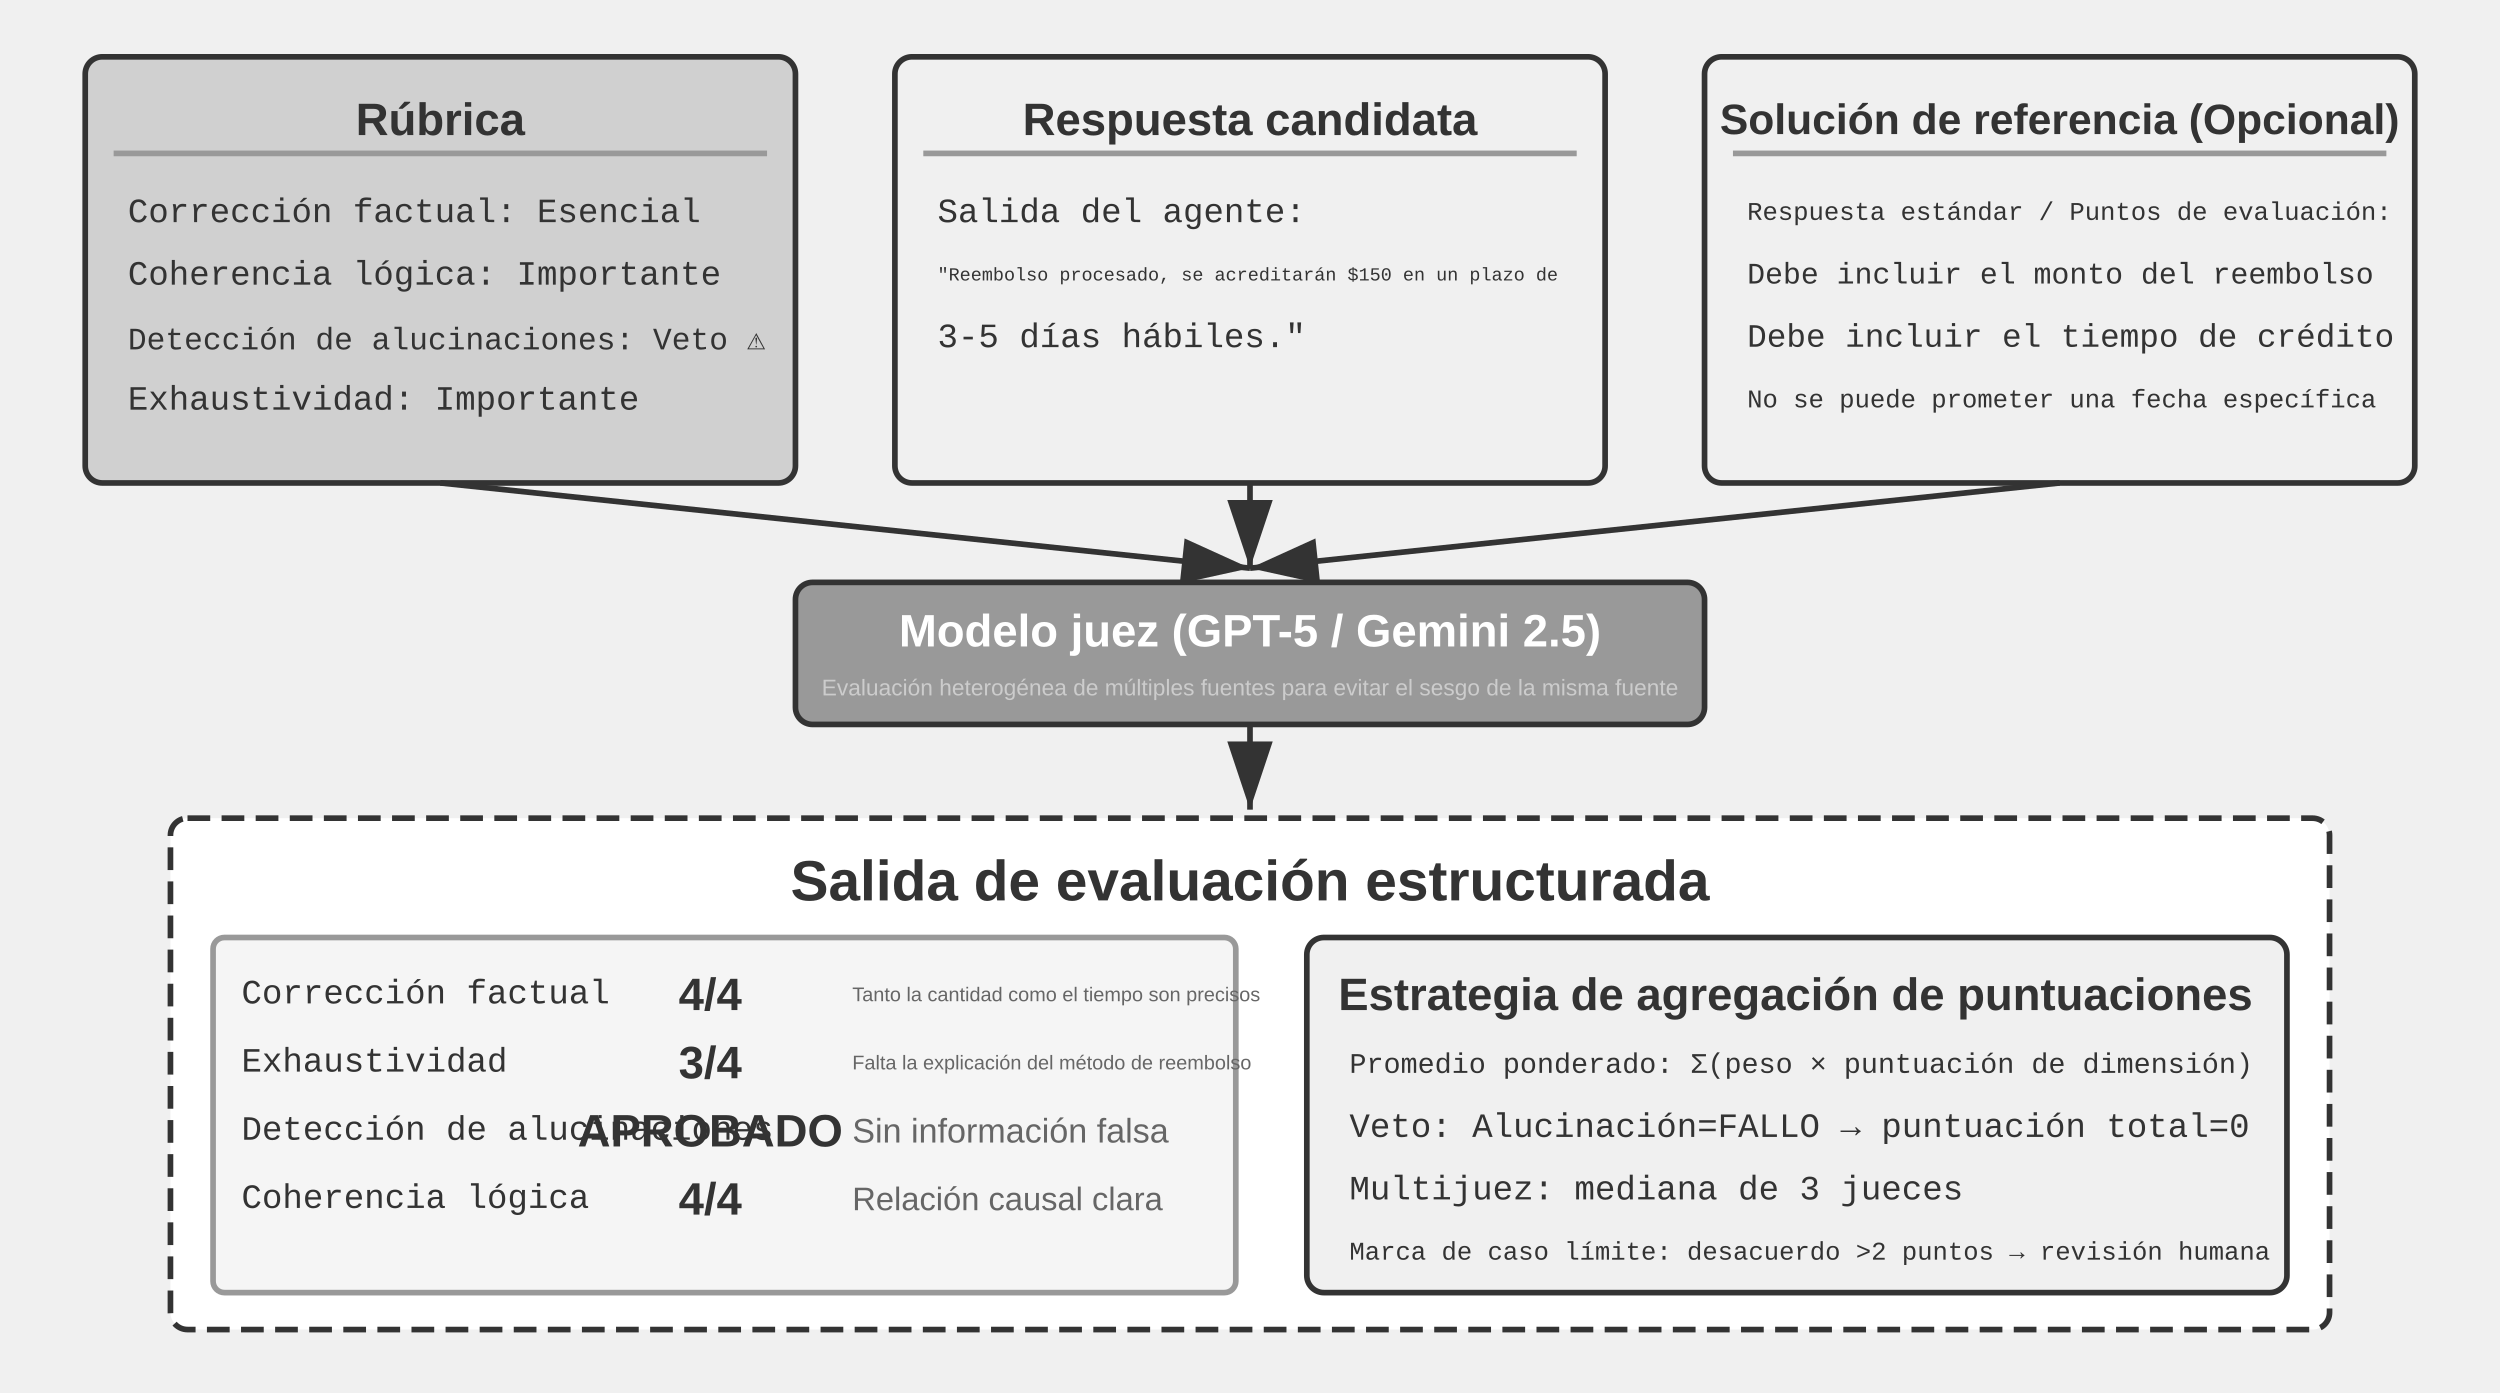
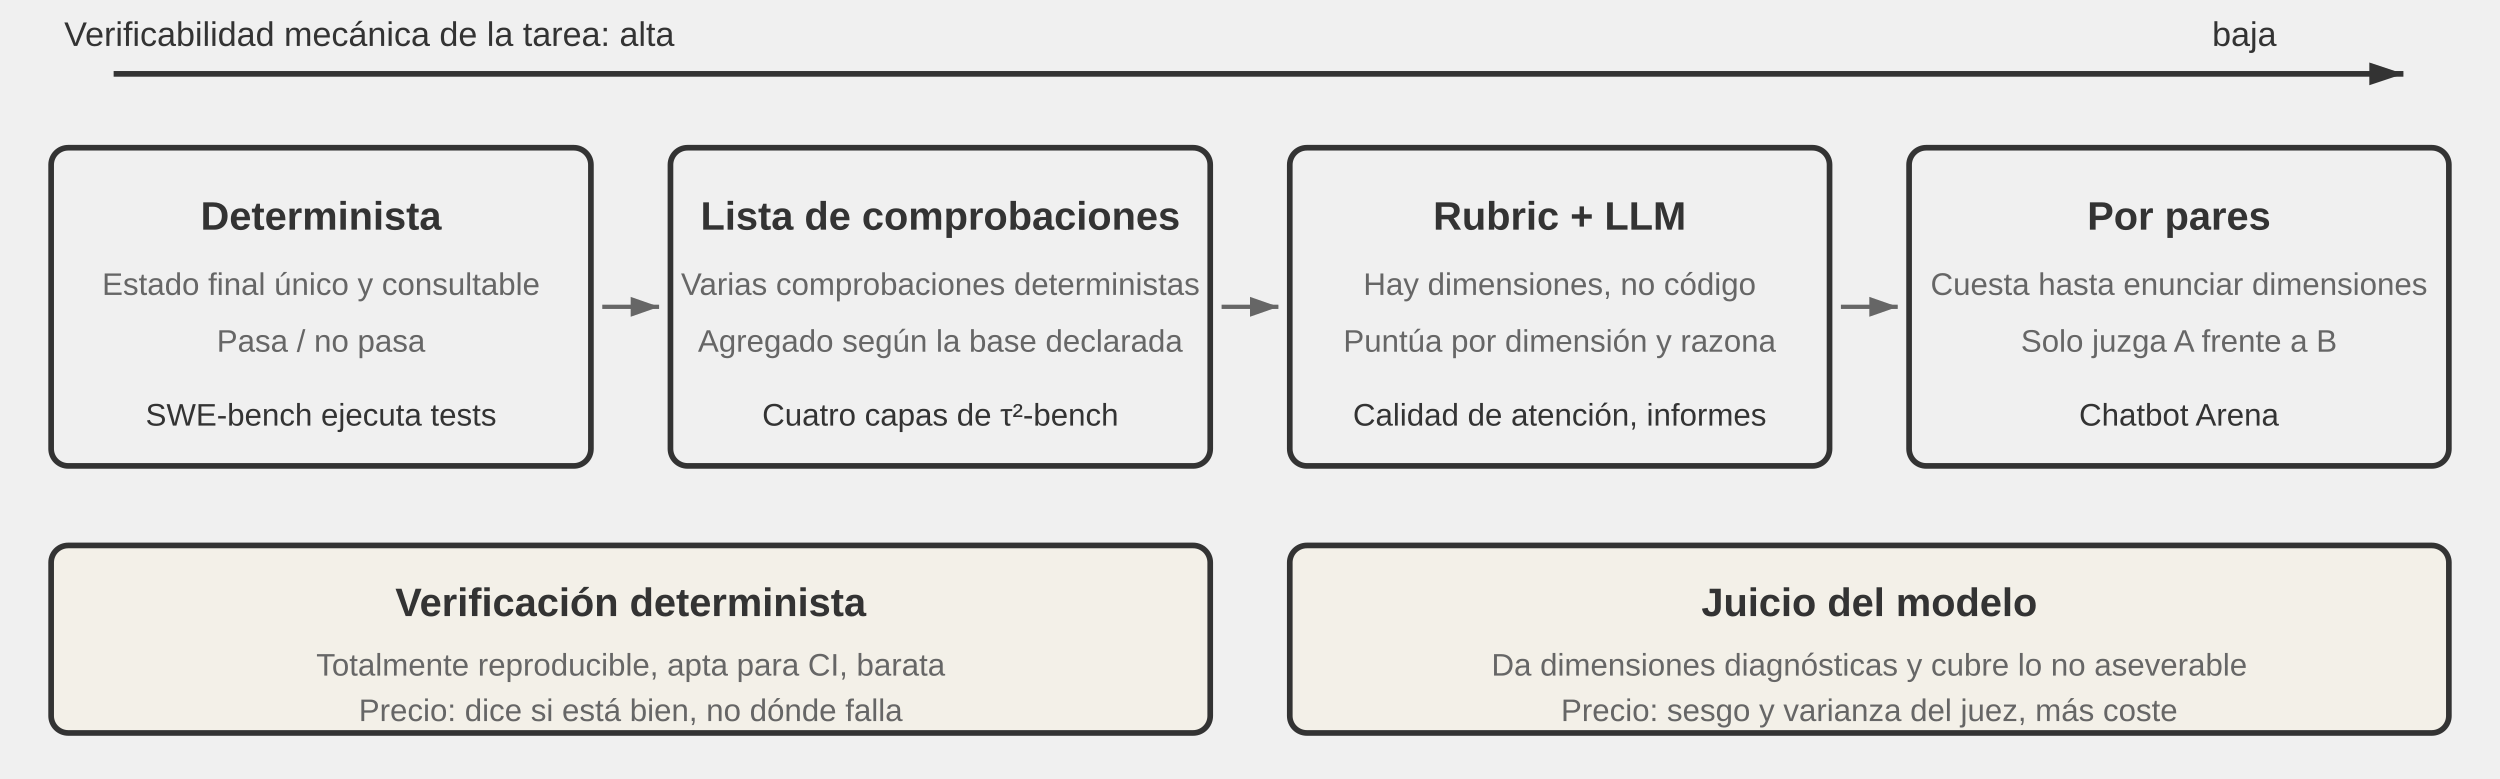
- <svg xmlns="http://www.w3.org/2000/svg" viewBox="0 40 880 490" width="880" height="490" style="background:#ffffff">
+ <svg xmlns="http://www.w3.org/2000/svg" viewBox="0 0 880 274" width="880" height="274" style="background:#ffffff">
  <defs>
-     <marker id="ah" markerWidth="12" markerHeight="8" refX="12" refY="4" orient="auto">
+     <marker id="ax" markerWidth="12" markerHeight="8" refX="12" refY="4" orient="auto" markerUnits="userSpaceOnUse">
      <polygon points="0 0, 12 4, 0 8" fill="#333333" />
    </marker>
-     <marker id="ah-light" markerWidth="12" markerHeight="8" refX="12" refY="4" orient="auto">
-       <polygon points="0 0, 12 4, 0 8" fill="#999999" />
+     <marker id="ah-s" markerWidth="10" markerHeight="7" refX="10" refY="3.5" orient="auto" markerUnits="userSpaceOnUse">
+       <polygon points="0 0, 10 3.5, 0 7" fill="#666666" />
    </marker>
  </defs>
-   <rect x="30" y="60" width="250" height="150" rx="6" fill="#d0d0d0" stroke="#333333" stroke-width="2" />
-   <text x="155" y="82" font-family="Arial, 'Helvetica Neue', Helvetica, 'PingFang SC', 'Microsoft YaHei', sans-serif" font-size="16" fill="#333333" text-anchor="middle" dominant-baseline="central" font-weight="bold">Rúbrica</text>
-   <line x1="40" y1="94" x2="270" y2="94" stroke="#999999" stroke-width="2" />
-   <text x="45" y="115" font-family="'Courier New', Courier, monospace" font-size="12" fill="#333333" text-anchor="start" dominant-baseline="central">Corrección factual: Esencial</text>
-   <text x="45" y="137" font-family="'Courier New', Courier, monospace" font-size="12" fill="#333333" text-anchor="start" dominant-baseline="central">Coherencia lógica: Importante</text>
-   <text x="45" y="159" font-family="'Courier New', Courier, monospace" font-size="11" fill="#333333" text-anchor="start" dominant-baseline="central">Detección de alucinaciones: Veto ⚠</text>
-   <text x="45" y="181" font-family="'Courier New', Courier, monospace" font-size="12" fill="#333333" text-anchor="start" dominant-baseline="central">Exhaustividad: Importante</text>
-   <rect x="315" y="60" width="250" height="150" rx="6" fill="#f0f0f0" stroke="#333333" stroke-width="2" />
-   <text x="440" y="82" font-family="Arial, 'Helvetica Neue', Helvetica, 'PingFang SC', 'Microsoft YaHei', sans-serif" font-size="16" fill="#333333" text-anchor="middle" dominant-baseline="central" font-weight="bold">Respuesta candidata</text>
-   <line x1="325" y1="94" x2="555" y2="94" stroke="#999999" stroke-width="2" />
-   <text x="330" y="115" font-family="'Courier New', Courier, monospace" font-size="12" fill="#333333" text-anchor="start" dominant-baseline="central">Salida del agente:</text>
-   <text x="330" y="137" font-family="'Courier New', Courier, monospace" font-size="6.5" fill="#333333" text-anchor="start" dominant-baseline="central">"Reembolso procesado, se acreditarán $150 en un plazo de</text>
-   <text x="330" y="159" font-family="'Courier New', Courier, monospace" font-size="12" fill="#333333" text-anchor="start" dominant-baseline="central"> 3-5 días hábiles."</text>
-   <text x="330" y="181" font-family="'Courier New', Courier, monospace" font-size="12" fill="#333333" text-anchor="start" dominant-baseline="central" />
-   <rect x="600" y="60" width="250" height="150" rx="6" fill="#f0f0f0" stroke="#333333" stroke-width="2" />
-   <text x="725" y="82" font-family="Arial, 'Helvetica Neue', Helvetica, 'PingFang SC', 'Microsoft YaHei', sans-serif" font-size="15" fill="#333333" text-anchor="middle" dominant-baseline="central" font-weight="bold">Solución de referencia (Opcional)</text>
-   <line x1="610" y1="94" x2="840" y2="94" stroke="#999999" stroke-width="2" />
-   <text x="615" y="115" font-family="'Courier New', Courier, monospace" font-size="9" fill="#333333" text-anchor="start" dominant-baseline="central">Respuesta estándar / Puntos de evaluación:</text>
-   <text x="615" y="137" font-family="'Courier New', Courier, monospace" font-size="10.5" fill="#333333" text-anchor="start" dominant-baseline="central">Debe incluir el monto del reembolso</text>
-   <text x="615" y="159" font-family="'Courier New', Courier, monospace" font-size="11.5" fill="#333333" text-anchor="start" dominant-baseline="central">Debe incluir el tiempo de crédito</text>
-   <text x="615" y="181" font-family="'Courier New', Courier, monospace" font-size="9" fill="#333333" text-anchor="start" dominant-baseline="central">No se puede prometer una fecha específica</text>
-   <line x1="155" y1="210" x2="440" y2="240" stroke="#333333" stroke-width="2" marker-end="url(#ah)" />
-   <line x1="440" y1="210" x2="440" y2="240" stroke="#333333" stroke-width="2" marker-end="url(#ah)" />
-   <line x1="725" y1="210" x2="440" y2="240" stroke="#333333" stroke-width="2" marker-end="url(#ah)" />
-   <rect x="280" y="245" width="320" height="50" rx="6" fill="#999999" stroke="#333333" stroke-width="2" />
-   <text x="440" y="262" font-family="Arial, 'Helvetica Neue', Helvetica, 'PingFang SC', 'Microsoft YaHei', sans-serif" font-size="16" fill="#ffffff" text-anchor="middle" dominant-baseline="central" font-weight="bold">Modelo juez (GPT-5 / Gemini 2.5)</text>
-   <text x="440" y="282" font-family="Arial, 'Helvetica Neue', Helvetica, 'PingFang SC', 'Microsoft YaHei', sans-serif" font-size="8" fill="#cccccc" text-anchor="middle" dominant-baseline="central" font-weight="normal">Evaluación heterogénea de múltiples fuentes para evitar el sesgo de la misma fuente</text>
-   <line x1="440" y1="295" x2="440" y2="325" stroke="#333333" stroke-width="2" marker-end="url(#ah)" />
-   <rect x="60" y="328" width="760" height="180" rx="6" fill="#ffffff" stroke="#333333" stroke-width="2" stroke-dasharray="8,4" />
-   <text x="440" y="350" font-family="Arial, 'Helvetica Neue', Helvetica, 'PingFang SC', 'Microsoft YaHei', sans-serif" font-size="20" fill="#333333" text-anchor="middle" dominant-baseline="central" font-weight="bold">Salida de evaluación estructurada</text>
-   <rect x="75" y="370" width="360" height="125" rx="4" fill="#f5f5f5" stroke="#999999" stroke-width="2" />
-   <text x="85" y="390" font-family="'Courier New', Courier, monospace" font-size="12" fill="#333333" text-anchor="start" dominant-baseline="central">Corrección factual   </text>
-   <text x="250" y="390" font-family="Arial, 'Helvetica Neue', Helvetica, 'PingFang SC', 'Microsoft YaHei', sans-serif" font-size="16" fill="#333333" text-anchor="middle" dominant-baseline="central" font-weight="bold">4/4</text>
-   <text x="300" y="390" font-family="Arial, 'Helvetica Neue', Helvetica, 'PingFang SC', 'Microsoft YaHei', sans-serif" font-size="7" fill="#666666" text-anchor="start" dominant-baseline="central" font-weight="normal">Tanto la cantidad como el tiempo son precisos</text>
-   <text x="85" y="414" font-family="'Courier New', Courier, monospace" font-size="12" fill="#333333" text-anchor="start" dominant-baseline="central">Exhaustividad     </text>
-   <text x="250" y="414" font-family="Arial, 'Helvetica Neue', Helvetica, 'PingFang SC', 'Microsoft YaHei', sans-serif" font-size="16" fill="#333333" text-anchor="middle" dominant-baseline="central" font-weight="bold">3/4</text>
-   <text x="300" y="414" font-family="Arial, 'Helvetica Neue', Helvetica, 'PingFang SC', 'Microsoft YaHei', sans-serif" font-size="7" fill="#666666" text-anchor="start" dominant-baseline="central" font-weight="normal">Falta la explicación del método de reembolso</text>
-   <text x="85" y="438" font-family="'Courier New', Courier, monospace" font-size="12" fill="#333333" text-anchor="start" dominant-baseline="central">Detección de alucinaciones    </text>
-   <text x="250" y="438" font-family="Arial, 'Helvetica Neue', Helvetica, 'PingFang SC', 'Microsoft YaHei', sans-serif" font-size="16" fill="#333333" text-anchor="middle" dominant-baseline="central" font-weight="bold">APROBADO</text>
-   <text x="300" y="438" font-family="Arial, 'Helvetica Neue', Helvetica, 'PingFang SC', 'Microsoft YaHei', sans-serif" font-size="12" fill="#666666" text-anchor="start" dominant-baseline="central" font-weight="normal">Sin información falsa</text>
-   <text x="85" y="462" font-family="'Courier New', Courier, monospace" font-size="12" fill="#333333" text-anchor="start" dominant-baseline="central">Coherencia lógica   </text>
-   <text x="250" y="462" font-family="Arial, 'Helvetica Neue', Helvetica, 'PingFang SC', 'Microsoft YaHei', sans-serif" font-size="16" fill="#333333" text-anchor="middle" dominant-baseline="central" font-weight="bold">4/4</text>
-   <text x="300" y="462" font-family="Arial, 'Helvetica Neue', Helvetica, 'PingFang SC', 'Microsoft YaHei', sans-serif" font-size="11.5" fill="#666666" text-anchor="start" dominant-baseline="central" font-weight="normal">Relación causal clara</text>
-   <rect x="460" y="370" width="345" height="125" rx="6" fill="#f0f0f0" stroke="#333333" stroke-width="2" />
-   <text x="632" y="390" font-family="Arial, 'Helvetica Neue', Helvetica, 'PingFang SC', 'Microsoft YaHei', sans-serif" font-size="16" fill="#333333" text-anchor="middle" dominant-baseline="central" font-weight="bold">Estrategia de agregación de puntuaciones</text>
-   <text x="475" y="415" font-family="'Courier New', Courier, monospace" font-size="10" fill="#333333" text-anchor="start" dominant-baseline="central">Promedio ponderado: Σ(peso × puntuación de dimensión)</text>
-   <text x="475" y="437" font-family="'Courier New', Courier, monospace" font-size="12" fill="#333333" text-anchor="start" dominant-baseline="central">Veto: Alucinación=FALLO → puntuación total=0</text>
-   <text x="475" y="459" font-family="'Courier New', Courier, monospace" font-size="12" fill="#333333" text-anchor="start" dominant-baseline="central">Multijuez: mediana de 3 jueces</text>
-   <text x="475" y="481" font-family="'Courier New', Courier, monospace" font-size="9" fill="#333333" text-anchor="start" dominant-baseline="central">Marca de caso límite: desacuerdo &gt;2 puntos → revisión humana</text>
+   <style>
+ .t{font-family:Arial,'Helvetica Neue',Helvetica,'PingFang SC','Microsoft YaHei',sans-serif;fill:#333333;text-anchor:middle;dominant-baseline:central}
+ .h{font-size:14px;font-weight:bold}
+ .m{font-size:11px;fill:#666666}
+ .n{font-size:11px;fill:#333333}
+ .a{font-size:12px;fill:#333333}
+ </style>
+   <line x1="40" y1="26" x2="846" y2="26" stroke="#333333" stroke-width="2" marker-end="url(#ax)" />
+   <text class="t a" x="130" y="12">Verificabilidad mecánica de la tarea: alta</text>
+   <text class="t a" x="790" y="12">baja</text>
+   <rect x="18" y="52" width="190" height="112" rx="6" fill="#f0f0f0" stroke="#333333" stroke-width="2" />
+   <text class="t h" x="113" y="76">Determinista</text>
+   <text class="t m" x="113" y="100">Estado final único y consultable</text>
+   <text class="t m" x="113" y="120">Pasa / no pasa</text>
+   <text class="t n" x="113" y="146">SWE-bench ejecuta tests</text>
+   <line x1="212" y1="108" x2="232" y2="108" stroke="#666666" stroke-width="1.5" marker-end="url(#ah-s)" />
+   <rect x="236" y="52" width="190" height="112" rx="6" fill="#f0f0f0" stroke="#333333" stroke-width="2" />
+   <text class="t h" x="331" y="76">Lista de comprobaciones</text>
+   <text class="t m" x="331" y="100">Varias comprobaciones deterministas</text>
+   <text class="t m" x="331" y="120">Agregado según la base declarada</text>
+   <text class="t n" x="331" y="146">Cuatro capas de τ²-bench</text>
+   <line x1="430" y1="108" x2="450" y2="108" stroke="#666666" stroke-width="1.5" marker-end="url(#ah-s)" />
+   <rect x="454" y="52" width="190" height="112" rx="6" fill="#f0f0f0" stroke="#333333" stroke-width="2" />
+   <text class="t h" x="549" y="76">Rubric + LLM</text>
+   <text class="t m" x="549" y="100">Hay dimensiones, no código</text>
+   <text class="t m" x="549" y="120">Puntúa por dimensión y razona</text>
+   <text class="t n" x="549" y="146">Calidad de atención, informes</text>
+   <line x1="648" y1="108" x2="668" y2="108" stroke="#666666" stroke-width="1.5" marker-end="url(#ah-s)" />
+   <rect x="672" y="52" width="190" height="112" rx="6" fill="#f0f0f0" stroke="#333333" stroke-width="2" />
+   <text class="t h" x="767" y="76">Por pares</text>
+   <text class="t m" x="767" y="100">Cuesta hasta enunciar dimensiones</text>
+   <text class="t m" x="767" y="120">Solo juzga A frente a B</text>
+   <text class="t n" x="767" y="146">Chatbot Arena</text>
+   <rect x="18" y="192" width="408" height="66" rx="6" fill="#f3f0e8" stroke="#333333" stroke-width="2" />
+   <text class="t h" x="222" y="212">Verificación determinista</text>
+   <text class="t m" x="222" y="234">Totalmente reproducible, apta para CI, barata</text>
+   <text class="t m" x="222" y="250">Precio: dice si está bien, no dónde falla</text>
+   <rect x="454" y="192" width="408" height="66" rx="6" fill="#f3f0e8" stroke="#333333" stroke-width="2" />
+   <text class="t h" x="658" y="212">Juicio del modelo</text>
+   <text class="t m" x="658" y="234">Da dimensiones diagnósticas y cubre lo no aseverable</text>
+   <text class="t m" x="658" y="250">Precio: sesgo y varianza del juez, más coste</text>
</svg>
